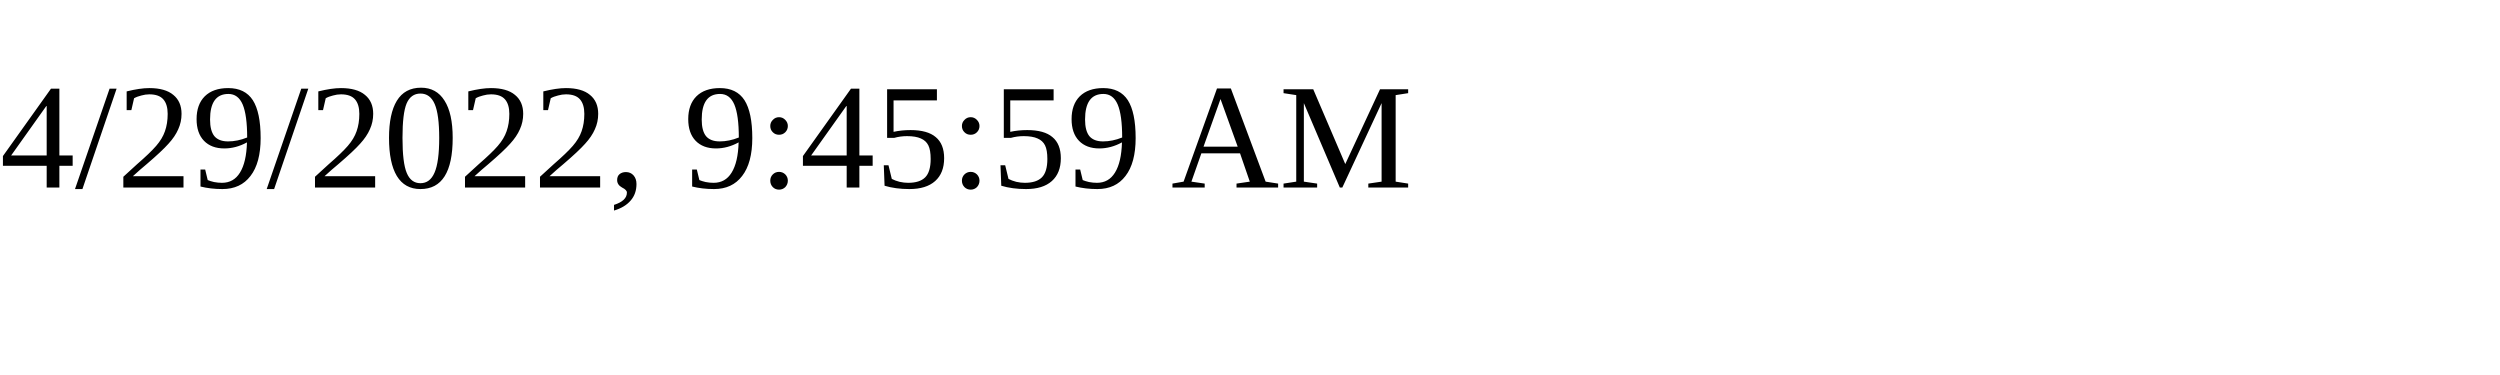
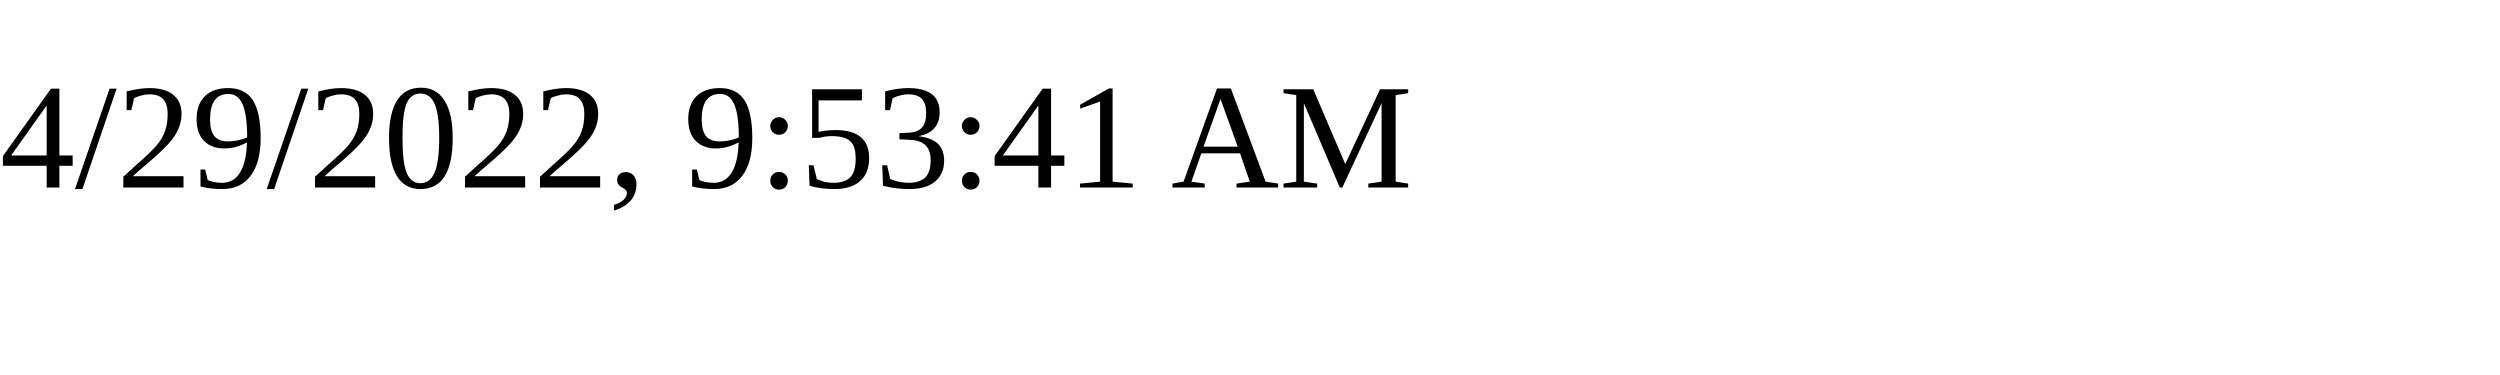
<svg xmlns="http://www.w3.org/2000/svg" height="30" width="200">
-   <text x="0" y="15">4/29/2022, 9:45:59 AM</text>
+   <text x="0" y="15">4/29/2022, 9:53:41 AM</text>
</svg>
